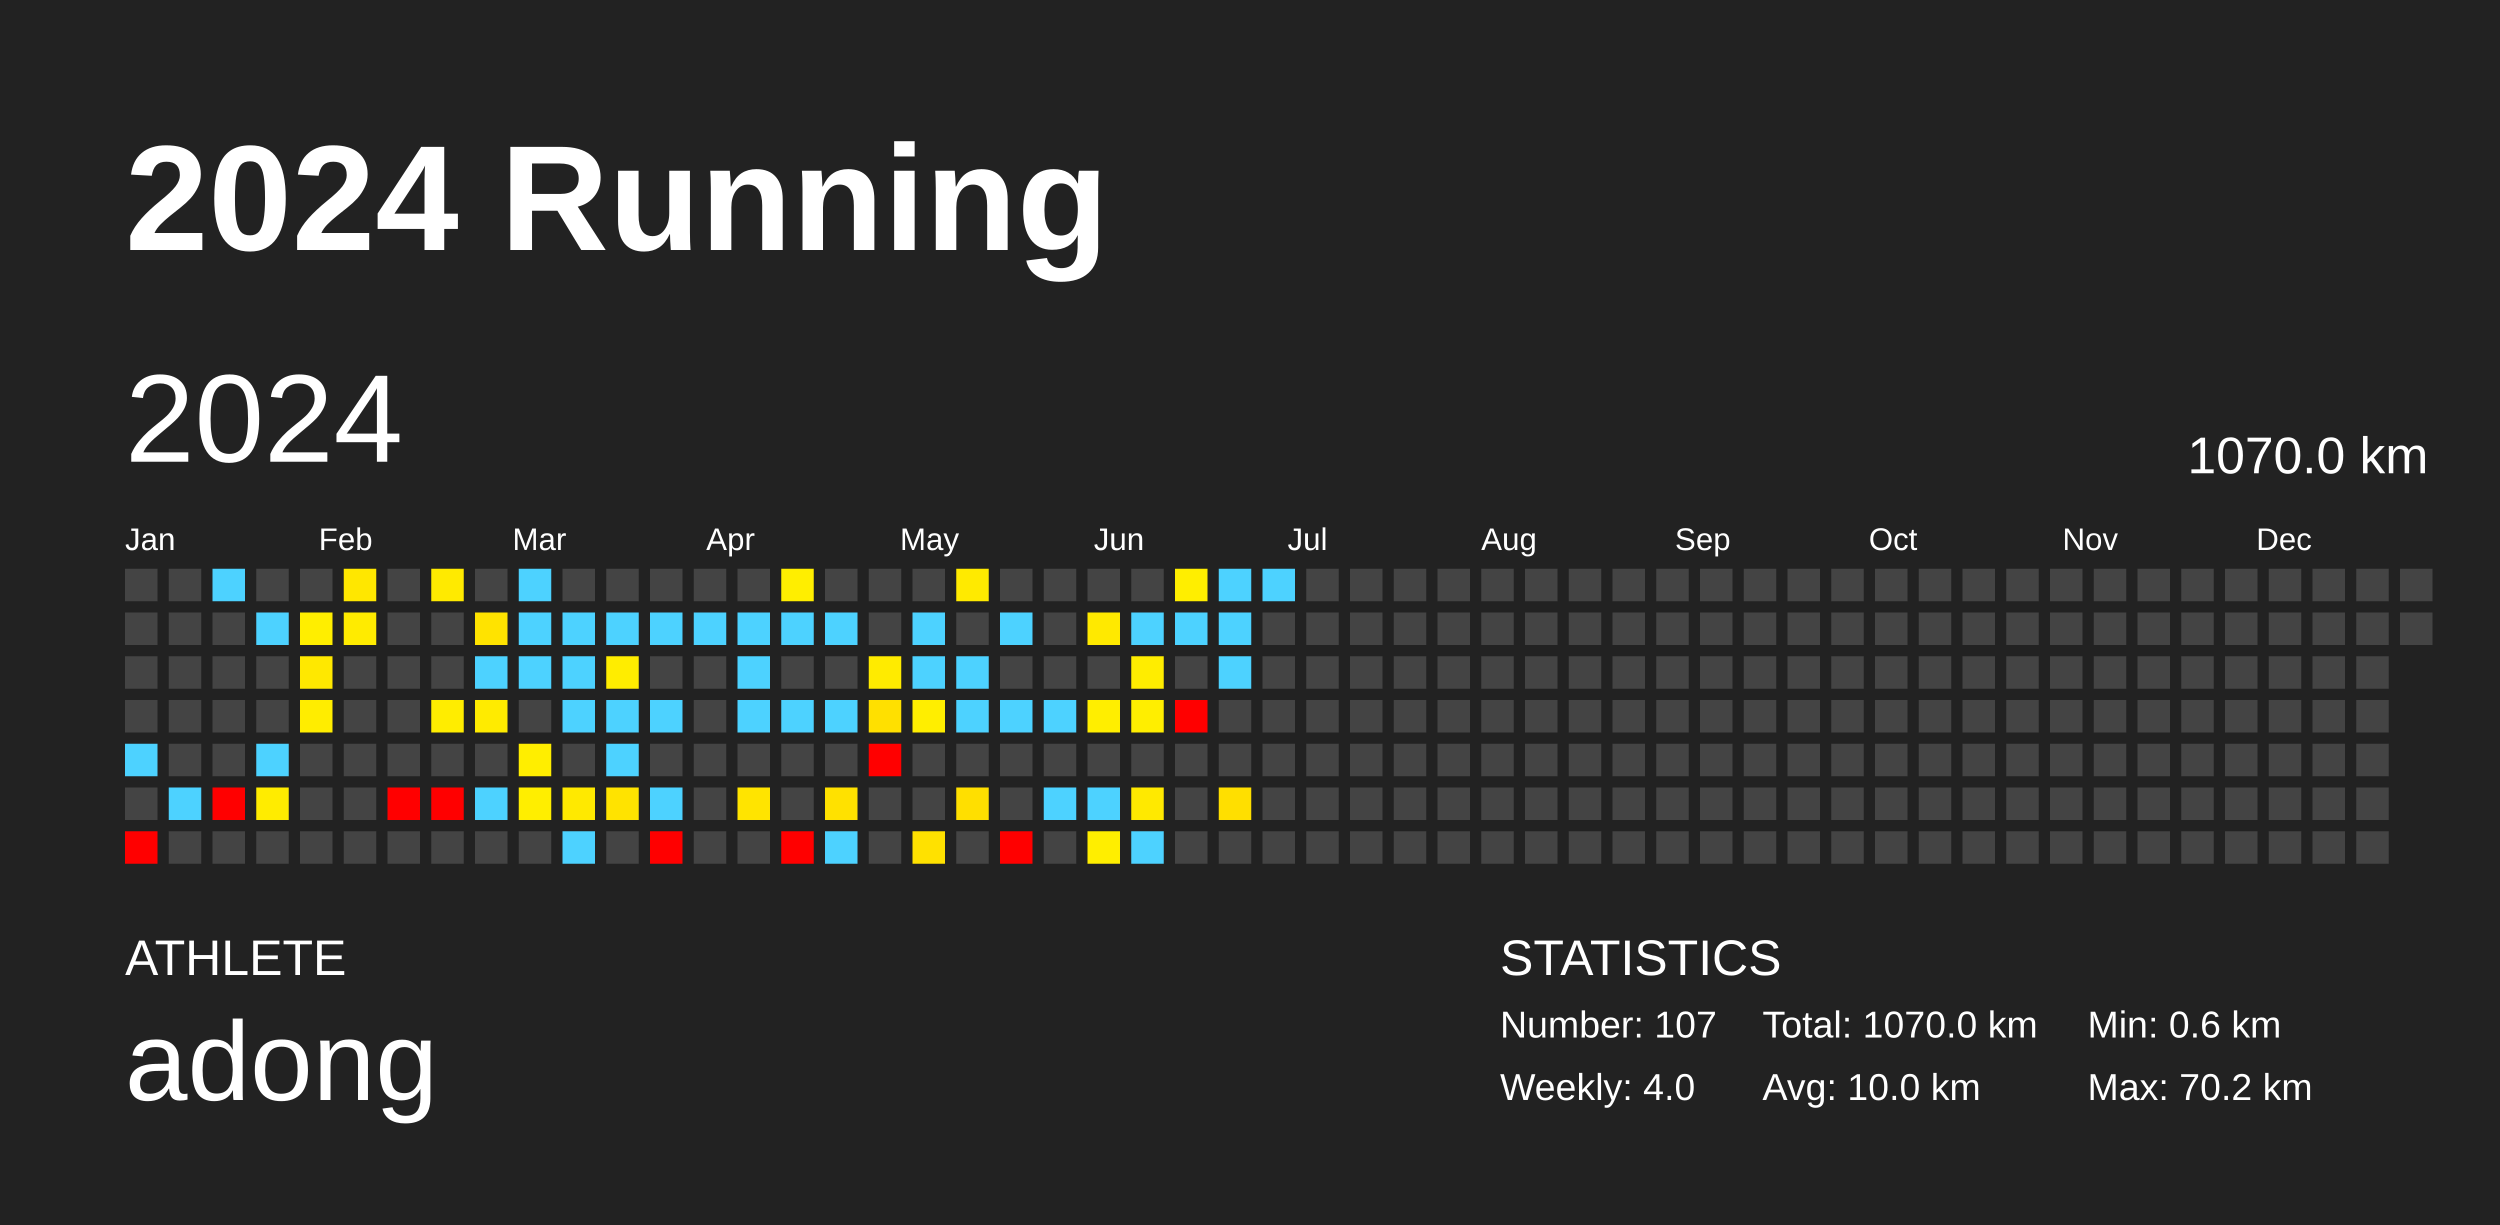
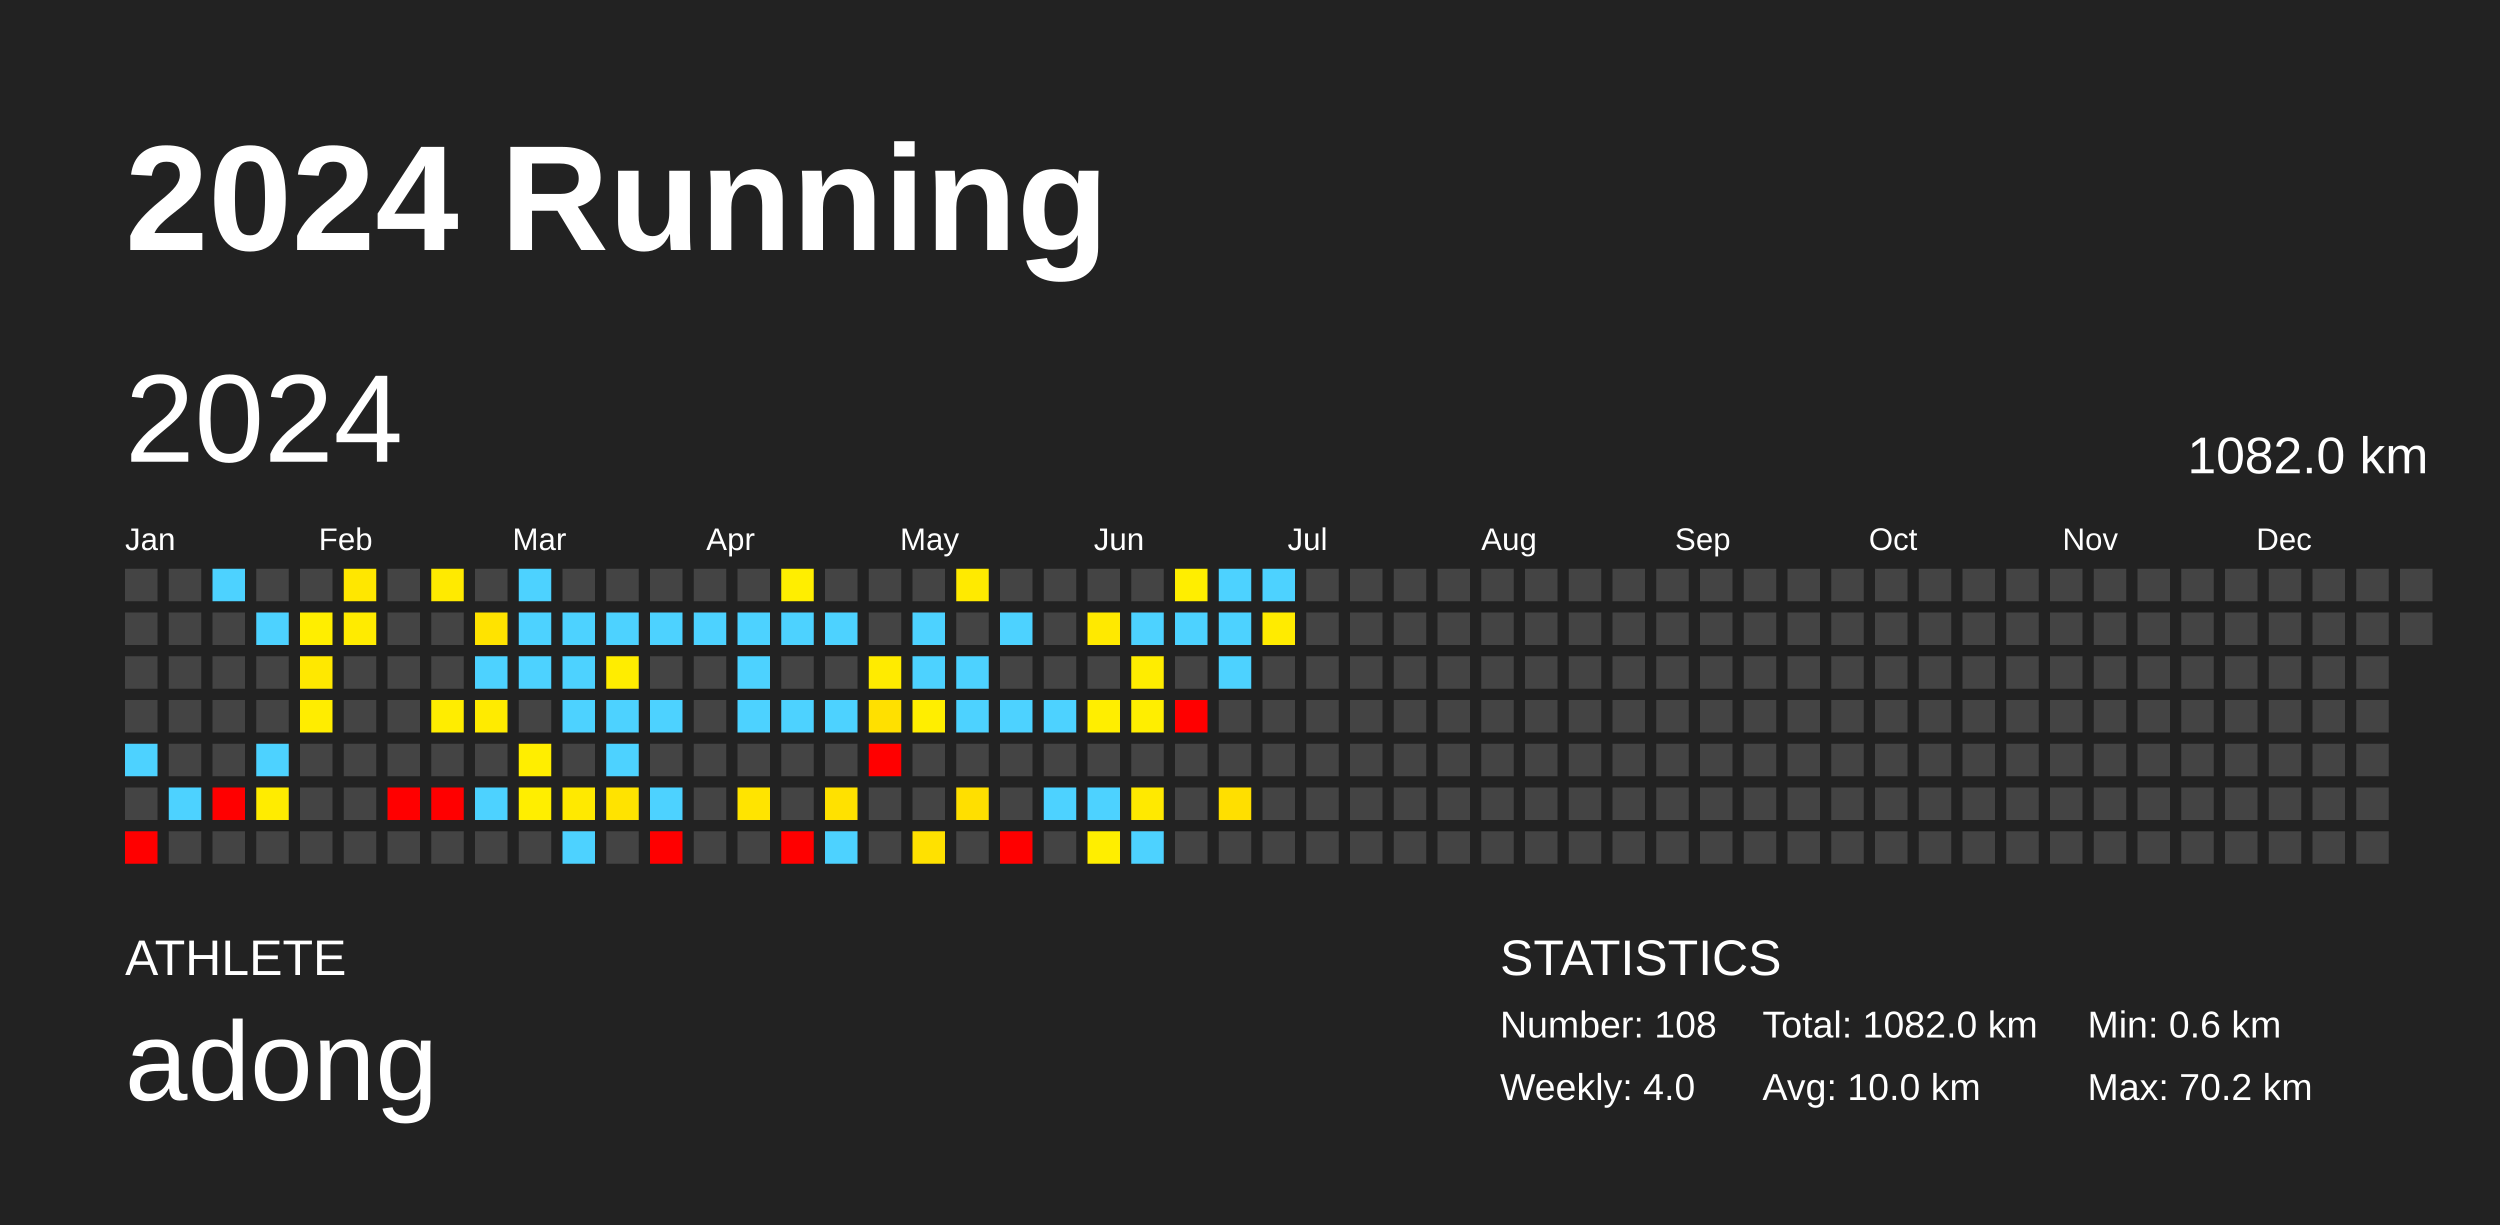
<svg xmlns="http://www.w3.org/2000/svg" baseProfile="full" height="98mm" version="1.1" viewBox="0,0,200,98" width="200mm">
  <defs />
  <rect fill="#222222" height="98" width="200" x="0" y="0" />
  <text fill="#FFFFFF" style="font-size:12px; font-family:Arial; font-weight:bold;" x="10" y="20">2024 Running</text>
  <text fill="#FFFFFF" style="font-size:4px; font-family:Arial" x="10" y="78">ATHLETE</text>
  <text fill="#FFFFFF" style="font-size:9px; font-family:Arial" x="10" y="88">adong</text>
  <text fill="#FFFFFF" style="font-size:4px; font-family:Arial" x="120" y="78">STATISTICS</text>
-   <text fill="#FFFFFF" style="font-size:3px; font-family:Arial" x="120" y="83">Number: 107</text>
+   <text fill="#FFFFFF" style="font-size:3px; font-family:Arial" x="120" y="83">Number: 108</text>
  <text fill="#FFFFFF" style="font-size:3px; font-family:Arial" x="120" y="88">Weekly: 4.0</text>
-   <text fill="#FFFFFF" style="font-size:3px; font-family:Arial" x="141" y="83">Total: 1070.0 km</text>
+   <text fill="#FFFFFF" style="font-size:3px; font-family:Arial" x="141" y="83">Total: 1082.0 km</text>
  <text fill="#FFFFFF" style="font-size:3px; font-family:Arial" x="141" y="88">Avg: 10.0 km</text>
  <text fill="#FFFFFF" style="font-size:3px; font-family:Arial" x="167" y="83">Min: 0.6 km</text>
  <text fill="#FFFFFF" style="font-size:3px; font-family:Arial" x="167" y="88">Max: 70.2 km</text>
  <text dominant-baseline="hanging" fill="#FFFFFF" style="font-size:10.0px; font-family:Arial;" x="10" y="30">2024</text>
-   <text dominant-baseline="hanging" fill="#FFFFFF" style="font-size:4.125px; font-family:Arial;" x="175" y="35">1070.0 km</text>
+   <text dominant-baseline="hanging" fill="#FFFFFF" style="font-size:4.125px; font-family:Arial;" x="175" y="35">1082.0 km</text>
  <text fill="#FFFFFF" style="font-size:2.5px; font-family:Arial" x="10.0" y="44">Jan</text>
  <text fill="#FFFFFF" style="font-size:2.5px; font-family:Arial" x="25.5" y="44">Feb</text>
  <text fill="#FFFFFF" style="font-size:2.5px; font-family:Arial" x="41.0" y="44">Mar</text>
  <text fill="#FFFFFF" style="font-size:2.5px; font-family:Arial" x="56.5" y="44">Apr</text>
  <text fill="#FFFFFF" style="font-size:2.5px; font-family:Arial" x="72.0" y="44">May</text>
  <text fill="#FFFFFF" style="font-size:2.5px; font-family:Arial" x="87.5" y="44">Jun</text>
  <text fill="#FFFFFF" style="font-size:2.5px; font-family:Arial" x="103.0" y="44">Jul</text>
  <text fill="#FFFFFF" style="font-size:2.5px; font-family:Arial" x="118.5" y="44">Aug</text>
  <text fill="#FFFFFF" style="font-size:2.5px; font-family:Arial" x="134.0" y="44">Sep</text>
  <text fill="#FFFFFF" style="font-size:2.5px; font-family:Arial" x="149.5" y="44">Oct</text>
  <text fill="#FFFFFF" style="font-size:2.5px; font-family:Arial" x="165.0" y="44">Nov</text>
  <text fill="#FFFFFF" style="font-size:2.5px; font-family:Arial" x="180.5" y="44">Dec</text>
  <rect fill="#444444" height="2.6" width="2.6" x="10.0" y="45.5" />
  <rect fill="#444444" height="2.6" width="2.6" x="10.0" y="49.0" />
  <rect fill="#444444" height="2.6" width="2.6" x="10.0" y="52.5" />
  <rect fill="#444444" height="2.6" width="2.6" x="10.0" y="56.0" />
  <rect fill="#4dd2ff" height="2.6" width="2.6" x="10.0" y="59.5" />
  <rect fill="#444444" height="2.6" width="2.6" x="10.0" y="63.0" />
  <rect fill="red" height="2.6" width="2.6" x="10.0" y="66.5" />
  <rect fill="#444444" height="2.6" width="2.6" x="13.5" y="45.5" />
  <rect fill="#444444" height="2.6" width="2.6" x="13.5" y="49.0" />
  <rect fill="#444444" height="2.6" width="2.6" x="13.5" y="52.5" />
  <rect fill="#444444" height="2.6" width="2.6" x="13.5" y="56.0" />
  <rect fill="#444444" height="2.6" width="2.6" x="13.5" y="59.5" />
  <rect fill="#4dd2ff" height="2.6" width="2.6" x="13.5" y="63.0" />
  <rect fill="#444444" height="2.6" width="2.6" x="13.5" y="66.5" />
  <rect fill="#4dd2ff" height="2.6" width="2.6" x="17.0" y="45.5" />
  <rect fill="#444444" height="2.6" width="2.6" x="17.0" y="49.0" />
  <rect fill="#444444" height="2.6" width="2.6" x="17.0" y="52.5" />
  <rect fill="#444444" height="2.6" width="2.6" x="17.0" y="56.0" />
  <rect fill="#444444" height="2.6" width="2.6" x="17.0" y="59.5" />
  <rect fill="red" height="2.6" width="2.6" x="17.0" y="63.0" />
  <rect fill="#444444" height="2.6" width="2.6" x="17.0" y="66.5" />
  <rect fill="#444444" height="2.6" width="2.6" x="20.5" y="45.5" />
  <rect fill="#4dd2ff" height="2.6" width="2.6" x="20.5" y="49.0" />
  <rect fill="#444444" height="2.6" width="2.6" x="20.5" y="52.5" />
  <rect fill="#444444" height="2.6" width="2.6" x="20.5" y="56.0" />
  <rect fill="#4dd2ff" height="2.6" width="2.6" x="20.5" y="59.5" />
  <rect fill="#ffec00" height="2.6" width="2.6" x="20.5" y="63.0" />
  <rect fill="#444444" height="2.6" width="2.6" x="20.5" y="66.5" />
  <rect fill="#444444" height="2.6" width="2.6" x="24.0" y="45.5" />
  <rect fill="#ffee00" height="2.6" width="2.6" x="24.0" y="49.0" />
  <rect fill="#ffe800" height="2.6" width="2.6" x="24.0" y="52.5" />
  <rect fill="#ffed00" height="2.6" width="2.6" x="24.0" y="56.0" />
  <rect fill="#444444" height="2.6" width="2.6" x="24.0" y="59.5" />
  <rect fill="#444444" height="2.6" width="2.6" x="24.0" y="63.0" />
  <rect fill="#444444" height="2.6" width="2.6" x="24.0" y="66.5" />
  <rect fill="#ffe700" height="2.6" width="2.6" x="27.5" y="45.5" />
  <rect fill="#ffeb00" height="2.6" width="2.6" x="27.5" y="49.0" />
  <rect fill="#444444" height="2.6" width="2.6" x="27.5" y="52.5" />
  <rect fill="#444444" height="2.6" width="2.6" x="27.5" y="56.0" />
  <rect fill="#444444" height="2.6" width="2.6" x="27.5" y="59.5" />
  <rect fill="#444444" height="2.6" width="2.6" x="27.5" y="63.0" />
  <rect fill="#444444" height="2.6" width="2.6" x="27.5" y="66.5" />
  <rect fill="#444444" height="2.6" width="2.6" x="31.0" y="45.5" />
  <rect fill="#444444" height="2.6" width="2.6" x="31.0" y="49.0" />
  <rect fill="#444444" height="2.6" width="2.6" x="31.0" y="52.5" />
  <rect fill="#444444" height="2.6" width="2.6" x="31.0" y="56.0" />
  <rect fill="#444444" height="2.6" width="2.6" x="31.0" y="59.5" />
  <rect fill="red" height="2.6" width="2.6" x="31.0" y="63.0" />
  <rect fill="#444444" height="2.6" width="2.6" x="31.0" y="66.5" />
  <rect fill="#ffea00" height="2.6" width="2.6" x="34.5" y="45.5" />
  <rect fill="#444444" height="2.6" width="2.6" x="34.5" y="49.0" />
  <rect fill="#444444" height="2.6" width="2.6" x="34.5" y="52.5" />
  <rect fill="#ffed00" height="2.6" width="2.6" x="34.5" y="56.0" />
  <rect fill="#444444" height="2.6" width="2.6" x="34.5" y="59.5" />
  <rect fill="red" height="2.6" width="2.6" x="34.5" y="63.0" />
  <rect fill="#444444" height="2.6" width="2.6" x="34.5" y="66.5" />
  <rect fill="#444444" height="2.6" width="2.6" x="38.0" y="45.5" />
  <rect fill="#ffe300" height="2.6" width="2.6" x="38.0" y="49.0" />
  <rect fill="#4dd2ff" height="2.6" width="2.6" x="38.0" y="52.5" />
  <rect fill="#ffeb00" height="2.6" width="2.6" x="38.0" y="56.0" />
  <rect fill="#444444" height="2.6" width="2.6" x="38.0" y="59.5" />
  <rect fill="#4dd2ff" height="2.6" width="2.6" x="38.0" y="63.0" />
  <rect fill="#444444" height="2.6" width="2.6" x="38.0" y="66.5" />
  <rect fill="#4dd2ff" height="2.6" width="2.6" x="41.5" y="45.5" />
  <rect fill="#4dd2ff" height="2.6" width="2.6" x="41.5" y="49.0" />
  <rect fill="#4dd2ff" height="2.6" width="2.6" x="41.5" y="52.5" />
  <rect fill="#444444" height="2.6" width="2.6" x="41.5" y="56.0" />
  <rect fill="#ffee00" height="2.6" width="2.6" x="41.5" y="59.5" />
  <rect fill="#ffee00" height="2.6" width="2.6" x="41.5" y="63.0" />
  <rect fill="#444444" height="2.6" width="2.6" x="41.5" y="66.5" />
  <rect fill="#444444" height="2.6" width="2.6" x="45.0" y="45.5" />
  <rect fill="#4dd2ff" height="2.6" width="2.6" x="45.0" y="49.0" />
  <rect fill="#4dd2ff" height="2.6" width="2.6" x="45.0" y="52.5" />
  <rect fill="#4dd2ff" height="2.6" width="2.6" x="45.0" y="56.0" />
  <rect fill="#444444" height="2.6" width="2.6" x="45.0" y="59.5" />
  <rect fill="#ffe900" height="2.6" width="2.6" x="45.0" y="63.0" />
  <rect fill="#4dd2ff" height="2.6" width="2.6" x="45.0" y="66.5" />
  <rect fill="#444444" height="2.6" width="2.6" x="48.5" y="45.5" />
  <rect fill="#4dd2ff" height="2.6" width="2.6" x="48.5" y="49.0" />
  <rect fill="#ffed00" height="2.6" width="2.6" x="48.5" y="52.5" />
  <rect fill="#4dd2ff" height="2.6" width="2.6" x="48.5" y="56.0" />
  <rect fill="#4dd2ff" height="2.6" width="2.6" x="48.5" y="59.5" />
  <rect fill="#ffe300" height="2.6" width="2.6" x="48.5" y="63.0" />
  <rect fill="#444444" height="2.6" width="2.6" x="48.5" y="66.5" />
  <rect fill="#444444" height="2.6" width="2.6" x="52.0" y="45.5" />
  <rect fill="#4dd2ff" height="2.6" width="2.6" x="52.0" y="49.0" />
  <rect fill="#444444" height="2.6" width="2.6" x="52.0" y="52.5" />
  <rect fill="#4dd2ff" height="2.6" width="2.6" x="52.0" y="56.0" />
  <rect fill="#444444" height="2.6" width="2.6" x="52.0" y="59.5" />
  <rect fill="#4dd2ff" height="2.6" width="2.6" x="52.0" y="63.0" />
  <rect fill="red" height="2.6" width="2.6" x="52.0" y="66.5" />
  <rect fill="#444444" height="2.6" width="2.6" x="55.5" y="45.5" />
  <rect fill="#4dd2ff" height="2.6" width="2.6" x="55.5" y="49.0" />
  <rect fill="#444444" height="2.6" width="2.6" x="55.5" y="52.5" />
  <rect fill="#444444" height="2.6" width="2.6" x="55.5" y="56.0" />
  <rect fill="#444444" height="2.6" width="2.6" x="55.5" y="59.5" />
  <rect fill="#444444" height="2.6" width="2.6" x="55.5" y="63.0" />
  <rect fill="#444444" height="2.6" width="2.6" x="55.5" y="66.5" />
  <rect fill="#444444" height="2.6" width="2.6" x="59.0" y="45.5" />
  <rect fill="#4dd2ff" height="2.6" width="2.6" x="59.0" y="49.0" />
  <rect fill="#4dd2ff" height="2.6" width="2.6" x="59.0" y="52.5" />
  <rect fill="#4dd2ff" height="2.6" width="2.6" x="59.0" y="56.0" />
  <rect fill="#444444" height="2.6" width="2.6" x="59.0" y="59.5" />
  <rect fill="#ffe400" height="2.6" width="2.6" x="59.0" y="63.0" />
  <rect fill="#444444" height="2.6" width="2.6" x="59.0" y="66.5" />
  <rect fill="#ffee00" height="2.6" width="2.6" x="62.5" y="45.5" />
  <rect fill="#4dd2ff" height="2.6" width="2.6" x="62.5" y="49.0" />
  <rect fill="#444444" height="2.6" width="2.6" x="62.5" y="52.5" />
  <rect fill="#4dd2ff" height="2.6" width="2.6" x="62.5" y="56.0" />
  <rect fill="#444444" height="2.6" width="2.6" x="62.5" y="59.5" />
  <rect fill="#444444" height="2.6" width="2.6" x="62.5" y="63.0" />
  <rect fill="red" height="2.6" width="2.6" x="62.5" y="66.5" />
  <rect fill="#444444" height="2.6" width="2.6" x="66.0" y="45.5" />
  <rect fill="#4dd2ff" height="2.6" width="2.6" x="66.0" y="49.0" />
  <rect fill="#444444" height="2.6" width="2.6" x="66.0" y="52.5" />
  <rect fill="#4dd2ff" height="2.6" width="2.6" x="66.0" y="56.0" />
  <rect fill="#444444" height="2.6" width="2.6" x="66.0" y="59.5" />
  <rect fill="#ffe100" height="2.6" width="2.6" x="66.0" y="63.0" />
  <rect fill="#4dd2ff" height="2.6" width="2.6" x="66.0" y="66.5" />
  <rect fill="#444444" height="2.6" width="2.6" x="69.5" y="45.5" />
  <rect fill="#444444" height="2.6" width="2.6" x="69.5" y="49.0" />
  <rect fill="#ffeb00" height="2.6" width="2.6" x="69.5" y="52.5" />
  <rect fill="#ffe000" height="2.6" width="2.6" x="69.5" y="56.0" />
  <rect fill="red" height="2.6" width="2.6" x="69.5" y="59.5" />
  <rect fill="#444444" height="2.6" width="2.6" x="69.5" y="63.0" />
  <rect fill="#444444" height="2.6" width="2.6" x="69.5" y="66.5" />
  <rect fill="#444444" height="2.6" width="2.6" x="73.0" y="45.5" />
  <rect fill="#4dd2ff" height="2.6" width="2.6" x="73.0" y="49.0" />
  <rect fill="#4dd2ff" height="2.6" width="2.6" x="73.0" y="52.5" />
  <rect fill="#ffee00" height="2.6" width="2.6" x="73.0" y="56.0" />
  <rect fill="#444444" height="2.6" width="2.6" x="73.0" y="59.5" />
  <rect fill="#444444" height="2.6" width="2.6" x="73.0" y="63.0" />
  <rect fill="#ffe100" height="2.6" width="2.6" x="73.0" y="66.5" />
  <rect fill="#ffea00" height="2.6" width="2.6" x="76.5" y="45.5" />
  <rect fill="#444444" height="2.6" width="2.6" x="76.5" y="49.0" />
  <rect fill="#4dd2ff" height="2.6" width="2.6" x="76.5" y="52.5" />
  <rect fill="#4dd2ff" height="2.6" width="2.6" x="76.5" y="56.0" />
  <rect fill="#444444" height="2.6" width="2.6" x="76.5" y="59.5" />
  <rect fill="#ffdf00" height="2.6" width="2.6" x="76.5" y="63.0" />
  <rect fill="#444444" height="2.6" width="2.6" x="76.5" y="66.5" />
  <rect fill="#444444" height="2.6" width="2.6" x="80.0" y="45.5" />
  <rect fill="#4dd2ff" height="2.6" width="2.6" x="80.0" y="49.0" />
  <rect fill="#444444" height="2.6" width="2.6" x="80.0" y="52.5" />
  <rect fill="#4dd2ff" height="2.6" width="2.6" x="80.0" y="56.0" />
  <rect fill="#444444" height="2.6" width="2.6" x="80.0" y="59.5" />
  <rect fill="#444444" height="2.6" width="2.6" x="80.0" y="63.0" />
  <rect fill="red" height="2.6" width="2.6" x="80.0" y="66.5" />
  <rect fill="#444444" height="2.6" width="2.6" x="83.5" y="45.5" />
  <rect fill="#444444" height="2.6" width="2.6" x="83.5" y="49.0" />
  <rect fill="#444444" height="2.6" width="2.6" x="83.5" y="52.5" />
  <rect fill="#4dd2ff" height="2.6" width="2.6" x="83.5" y="56.0" />
  <rect fill="#444444" height="2.6" width="2.6" x="83.5" y="59.5" />
  <rect fill="#4dd2ff" height="2.6" width="2.6" x="83.5" y="63.0" />
  <rect fill="#444444" height="2.6" width="2.6" x="83.5" y="66.5" />
  <rect fill="#444444" height="2.6" width="2.6" x="87.0" y="45.5" />
  <rect fill="#ffe900" height="2.6" width="2.6" x="87.0" y="49.0" />
  <rect fill="#444444" height="2.6" width="2.6" x="87.0" y="52.5" />
  <rect fill="#ffee00" height="2.6" width="2.6" x="87.0" y="56.0" />
  <rect fill="#444444" height="2.6" width="2.6" x="87.0" y="59.5" />
  <rect fill="#4dd2ff" height="2.6" width="2.6" x="87.0" y="63.0" />
  <rect fill="#ffee00" height="2.6" width="2.6" x="87.0" y="66.5" />
  <rect fill="#444444" height="2.6" width="2.6" x="90.5" y="45.5" />
  <rect fill="#4dd2ff" height="2.6" width="2.6" x="90.5" y="49.0" />
  <rect fill="#ffed00" height="2.6" width="2.6" x="90.5" y="52.5" />
  <rect fill="#ffee00" height="2.6" width="2.6" x="90.5" y="56.0" />
  <rect fill="#444444" height="2.6" width="2.6" x="90.5" y="59.5" />
  <rect fill="#ffe900" height="2.6" width="2.6" x="90.5" y="63.0" />
  <rect fill="#4dd2ff" height="2.6" width="2.6" x="90.5" y="66.5" />
  <rect fill="#ffee00" height="2.6" width="2.6" x="94.0" y="45.5" />
  <rect fill="#4dd2ff" height="2.6" width="2.6" x="94.0" y="49.0" />
  <rect fill="#444444" height="2.6" width="2.6" x="94.0" y="52.5" />
  <rect fill="red" height="2.6" width="2.6" x="94.0" y="56.0" />
  <rect fill="#444444" height="2.6" width="2.6" x="94.0" y="59.5" />
  <rect fill="#444444" height="2.6" width="2.6" x="94.0" y="63.0" />
  <rect fill="#444444" height="2.6" width="2.6" x="94.0" y="66.5" />
  <rect fill="#4dd2ff" height="2.6" width="2.6" x="97.5" y="45.5" />
  <rect fill="#4dd2ff" height="2.6" width="2.6" x="97.5" y="49.0" />
  <rect fill="#4dd2ff" height="2.6" width="2.6" x="97.5" y="52.5" />
  <rect fill="#444444" height="2.6" width="2.6" x="97.5" y="56.0" />
  <rect fill="#444444" height="2.6" width="2.6" x="97.5" y="59.5" />
  <rect fill="#ffdf00" height="2.6" width="2.6" x="97.5" y="63.0" />
  <rect fill="#444444" height="2.6" width="2.6" x="97.5" y="66.5" />
  <rect fill="#4dd2ff" height="2.6" width="2.6" x="101.0" y="45.5" />
-   <rect fill="#444444" height="2.6" width="2.6" x="101.0" y="49.0" />
+   <rect fill="#ffeb00" height="2.6" width="2.6" x="101.0" y="49.0" />
  <rect fill="#444444" height="2.6" width="2.6" x="101.0" y="52.5" />
  <rect fill="#444444" height="2.6" width="2.6" x="101.0" y="56.0" />
  <rect fill="#444444" height="2.6" width="2.6" x="101.0" y="59.5" />
  <rect fill="#444444" height="2.6" width="2.6" x="101.0" y="63.0" />
  <rect fill="#444444" height="2.6" width="2.6" x="101.0" y="66.5" />
  <rect fill="#444444" height="2.6" width="2.6" x="104.5" y="45.5" />
  <rect fill="#444444" height="2.6" width="2.6" x="104.5" y="49.0" />
  <rect fill="#444444" height="2.6" width="2.6" x="104.5" y="52.5" />
  <rect fill="#444444" height="2.6" width="2.6" x="104.5" y="56.0" />
  <rect fill="#444444" height="2.6" width="2.6" x="104.5" y="59.5" />
  <rect fill="#444444" height="2.6" width="2.6" x="104.5" y="63.0" />
  <rect fill="#444444" height="2.6" width="2.6" x="104.5" y="66.5" />
  <rect fill="#444444" height="2.6" width="2.6" x="108.0" y="45.5" />
  <rect fill="#444444" height="2.6" width="2.6" x="108.0" y="49.0" />
  <rect fill="#444444" height="2.6" width="2.6" x="108.0" y="52.5" />
  <rect fill="#444444" height="2.6" width="2.6" x="108.0" y="56.0" />
  <rect fill="#444444" height="2.6" width="2.6" x="108.0" y="59.5" />
  <rect fill="#444444" height="2.6" width="2.6" x="108.0" y="63.0" />
  <rect fill="#444444" height="2.6" width="2.6" x="108.0" y="66.5" />
  <rect fill="#444444" height="2.6" width="2.6" x="111.5" y="45.5" />
  <rect fill="#444444" height="2.6" width="2.6" x="111.5" y="49.0" />
  <rect fill="#444444" height="2.6" width="2.6" x="111.5" y="52.5" />
  <rect fill="#444444" height="2.6" width="2.6" x="111.5" y="56.0" />
  <rect fill="#444444" height="2.6" width="2.6" x="111.5" y="59.5" />
  <rect fill="#444444" height="2.6" width="2.6" x="111.5" y="63.0" />
  <rect fill="#444444" height="2.6" width="2.6" x="111.5" y="66.5" />
  <rect fill="#444444" height="2.6" width="2.6" x="115.0" y="45.5" />
  <rect fill="#444444" height="2.6" width="2.6" x="115.0" y="49.0" />
  <rect fill="#444444" height="2.6" width="2.6" x="115.0" y="52.5" />
  <rect fill="#444444" height="2.6" width="2.6" x="115.0" y="56.0" />
  <rect fill="#444444" height="2.6" width="2.6" x="115.0" y="59.5" />
  <rect fill="#444444" height="2.6" width="2.6" x="115.0" y="63.0" />
  <rect fill="#444444" height="2.6" width="2.6" x="115.0" y="66.5" />
  <rect fill="#444444" height="2.6" width="2.6" x="118.5" y="45.5" />
  <rect fill="#444444" height="2.6" width="2.6" x="118.5" y="49.0" />
  <rect fill="#444444" height="2.6" width="2.6" x="118.5" y="52.5" />
  <rect fill="#444444" height="2.6" width="2.6" x="118.5" y="56.0" />
  <rect fill="#444444" height="2.6" width="2.6" x="118.5" y="59.5" />
  <rect fill="#444444" height="2.6" width="2.6" x="118.5" y="63.0" />
  <rect fill="#444444" height="2.6" width="2.6" x="118.5" y="66.5" />
  <rect fill="#444444" height="2.6" width="2.6" x="122.0" y="45.5" />
  <rect fill="#444444" height="2.6" width="2.6" x="122.0" y="49.0" />
  <rect fill="#444444" height="2.6" width="2.6" x="122.0" y="52.5" />
  <rect fill="#444444" height="2.6" width="2.6" x="122.0" y="56.0" />
  <rect fill="#444444" height="2.6" width="2.6" x="122.0" y="59.5" />
  <rect fill="#444444" height="2.6" width="2.6" x="122.0" y="63.0" />
  <rect fill="#444444" height="2.6" width="2.6" x="122.0" y="66.5" />
  <rect fill="#444444" height="2.6" width="2.6" x="125.5" y="45.5" />
  <rect fill="#444444" height="2.6" width="2.6" x="125.5" y="49.0" />
  <rect fill="#444444" height="2.6" width="2.6" x="125.5" y="52.5" />
  <rect fill="#444444" height="2.6" width="2.6" x="125.5" y="56.0" />
  <rect fill="#444444" height="2.6" width="2.6" x="125.5" y="59.5" />
  <rect fill="#444444" height="2.6" width="2.6" x="125.5" y="63.0" />
  <rect fill="#444444" height="2.6" width="2.6" x="125.5" y="66.5" />
  <rect fill="#444444" height="2.6" width="2.6" x="129.0" y="45.5" />
  <rect fill="#444444" height="2.6" width="2.6" x="129.0" y="49.0" />
  <rect fill="#444444" height="2.6" width="2.6" x="129.0" y="52.5" />
  <rect fill="#444444" height="2.6" width="2.6" x="129.0" y="56.0" />
  <rect fill="#444444" height="2.6" width="2.6" x="129.0" y="59.5" />
  <rect fill="#444444" height="2.6" width="2.6" x="129.0" y="63.0" />
  <rect fill="#444444" height="2.6" width="2.6" x="129.0" y="66.5" />
  <rect fill="#444444" height="2.6" width="2.6" x="132.5" y="45.5" />
  <rect fill="#444444" height="2.6" width="2.6" x="132.5" y="49.0" />
  <rect fill="#444444" height="2.6" width="2.6" x="132.5" y="52.5" />
  <rect fill="#444444" height="2.6" width="2.6" x="132.5" y="56.0" />
  <rect fill="#444444" height="2.6" width="2.6" x="132.5" y="59.5" />
  <rect fill="#444444" height="2.6" width="2.6" x="132.5" y="63.0" />
  <rect fill="#444444" height="2.6" width="2.6" x="132.5" y="66.5" />
  <rect fill="#444444" height="2.6" width="2.6" x="136.0" y="45.5" />
  <rect fill="#444444" height="2.6" width="2.6" x="136.0" y="49.0" />
  <rect fill="#444444" height="2.6" width="2.6" x="136.0" y="52.5" />
  <rect fill="#444444" height="2.6" width="2.6" x="136.0" y="56.0" />
  <rect fill="#444444" height="2.6" width="2.6" x="136.0" y="59.5" />
  <rect fill="#444444" height="2.6" width="2.6" x="136.0" y="63.0" />
  <rect fill="#444444" height="2.6" width="2.6" x="136.0" y="66.5" />
  <rect fill="#444444" height="2.6" width="2.6" x="139.5" y="45.5" />
  <rect fill="#444444" height="2.6" width="2.6" x="139.5" y="49.0" />
  <rect fill="#444444" height="2.6" width="2.6" x="139.5" y="52.5" />
  <rect fill="#444444" height="2.6" width="2.6" x="139.5" y="56.0" />
  <rect fill="#444444" height="2.6" width="2.6" x="139.5" y="59.5" />
  <rect fill="#444444" height="2.6" width="2.6" x="139.5" y="63.0" />
  <rect fill="#444444" height="2.6" width="2.6" x="139.5" y="66.5" />
  <rect fill="#444444" height="2.6" width="2.6" x="143.0" y="45.5" />
  <rect fill="#444444" height="2.6" width="2.6" x="143.0" y="49.0" />
  <rect fill="#444444" height="2.6" width="2.6" x="143.0" y="52.5" />
  <rect fill="#444444" height="2.6" width="2.6" x="143.0" y="56.0" />
  <rect fill="#444444" height="2.6" width="2.6" x="143.0" y="59.5" />
  <rect fill="#444444" height="2.6" width="2.6" x="143.0" y="63.0" />
  <rect fill="#444444" height="2.6" width="2.6" x="143.0" y="66.5" />
  <rect fill="#444444" height="2.6" width="2.6" x="146.5" y="45.5" />
  <rect fill="#444444" height="2.6" width="2.6" x="146.5" y="49.0" />
  <rect fill="#444444" height="2.6" width="2.6" x="146.5" y="52.5" />
  <rect fill="#444444" height="2.6" width="2.6" x="146.5" y="56.0" />
  <rect fill="#444444" height="2.6" width="2.6" x="146.5" y="59.5" />
  <rect fill="#444444" height="2.6" width="2.6" x="146.5" y="63.0" />
  <rect fill="#444444" height="2.6" width="2.6" x="146.5" y="66.5" />
  <rect fill="#444444" height="2.6" width="2.6" x="150.0" y="45.5" />
  <rect fill="#444444" height="2.6" width="2.6" x="150.0" y="49.0" />
  <rect fill="#444444" height="2.6" width="2.6" x="150.0" y="52.5" />
  <rect fill="#444444" height="2.6" width="2.6" x="150.0" y="56.0" />
  <rect fill="#444444" height="2.6" width="2.6" x="150.0" y="59.5" />
  <rect fill="#444444" height="2.6" width="2.6" x="150.0" y="63.0" />
  <rect fill="#444444" height="2.6" width="2.6" x="150.0" y="66.5" />
  <rect fill="#444444" height="2.6" width="2.6" x="153.5" y="45.5" />
  <rect fill="#444444" height="2.6" width="2.6" x="153.5" y="49.0" />
  <rect fill="#444444" height="2.6" width="2.6" x="153.5" y="52.5" />
  <rect fill="#444444" height="2.6" width="2.6" x="153.5" y="56.0" />
  <rect fill="#444444" height="2.6" width="2.6" x="153.5" y="59.5" />
  <rect fill="#444444" height="2.6" width="2.6" x="153.5" y="63.0" />
  <rect fill="#444444" height="2.6" width="2.6" x="153.5" y="66.5" />
  <rect fill="#444444" height="2.6" width="2.6" x="157.0" y="45.5" />
  <rect fill="#444444" height="2.6" width="2.6" x="157.0" y="49.0" />
  <rect fill="#444444" height="2.6" width="2.6" x="157.0" y="52.5" />
  <rect fill="#444444" height="2.6" width="2.6" x="157.0" y="56.0" />
  <rect fill="#444444" height="2.6" width="2.6" x="157.0" y="59.5" />
  <rect fill="#444444" height="2.6" width="2.6" x="157.0" y="63.0" />
  <rect fill="#444444" height="2.6" width="2.6" x="157.0" y="66.5" />
  <rect fill="#444444" height="2.6" width="2.6" x="160.5" y="45.5" />
  <rect fill="#444444" height="2.6" width="2.6" x="160.5" y="49.0" />
  <rect fill="#444444" height="2.6" width="2.6" x="160.5" y="52.5" />
  <rect fill="#444444" height="2.6" width="2.6" x="160.5" y="56.0" />
  <rect fill="#444444" height="2.6" width="2.6" x="160.5" y="59.5" />
  <rect fill="#444444" height="2.6" width="2.6" x="160.5" y="63.0" />
  <rect fill="#444444" height="2.6" width="2.6" x="160.5" y="66.5" />
  <rect fill="#444444" height="2.6" width="2.6" x="164.0" y="45.5" />
  <rect fill="#444444" height="2.6" width="2.6" x="164.0" y="49.0" />
  <rect fill="#444444" height="2.6" width="2.6" x="164.0" y="52.5" />
  <rect fill="#444444" height="2.6" width="2.6" x="164.0" y="56.0" />
  <rect fill="#444444" height="2.6" width="2.6" x="164.0" y="59.5" />
  <rect fill="#444444" height="2.6" width="2.6" x="164.0" y="63.0" />
  <rect fill="#444444" height="2.6" width="2.6" x="164.0" y="66.5" />
  <rect fill="#444444" height="2.6" width="2.6" x="167.5" y="45.5" />
  <rect fill="#444444" height="2.6" width="2.6" x="167.5" y="49.0" />
  <rect fill="#444444" height="2.6" width="2.6" x="167.5" y="52.5" />
  <rect fill="#444444" height="2.6" width="2.6" x="167.5" y="56.0" />
  <rect fill="#444444" height="2.6" width="2.6" x="167.5" y="59.5" />
  <rect fill="#444444" height="2.6" width="2.6" x="167.5" y="63.0" />
  <rect fill="#444444" height="2.6" width="2.6" x="167.5" y="66.5" />
  <rect fill="#444444" height="2.6" width="2.6" x="171.0" y="45.5" />
  <rect fill="#444444" height="2.6" width="2.6" x="171.0" y="49.0" />
  <rect fill="#444444" height="2.6" width="2.6" x="171.0" y="52.5" />
  <rect fill="#444444" height="2.6" width="2.6" x="171.0" y="56.0" />
  <rect fill="#444444" height="2.6" width="2.6" x="171.0" y="59.5" />
  <rect fill="#444444" height="2.6" width="2.6" x="171.0" y="63.0" />
  <rect fill="#444444" height="2.6" width="2.6" x="171.0" y="66.5" />
  <rect fill="#444444" height="2.6" width="2.6" x="174.5" y="45.5" />
  <rect fill="#444444" height="2.6" width="2.6" x="174.5" y="49.0" />
  <rect fill="#444444" height="2.6" width="2.6" x="174.5" y="52.5" />
  <rect fill="#444444" height="2.6" width="2.6" x="174.5" y="56.0" />
  <rect fill="#444444" height="2.6" width="2.6" x="174.5" y="59.5" />
  <rect fill="#444444" height="2.6" width="2.6" x="174.5" y="63.0" />
  <rect fill="#444444" height="2.6" width="2.6" x="174.5" y="66.5" />
  <rect fill="#444444" height="2.6" width="2.6" x="178.0" y="45.5" />
  <rect fill="#444444" height="2.6" width="2.6" x="178.0" y="49.0" />
  <rect fill="#444444" height="2.6" width="2.6" x="178.0" y="52.5" />
  <rect fill="#444444" height="2.6" width="2.6" x="178.0" y="56.0" />
  <rect fill="#444444" height="2.6" width="2.6" x="178.0" y="59.5" />
  <rect fill="#444444" height="2.6" width="2.6" x="178.0" y="63.0" />
  <rect fill="#444444" height="2.6" width="2.6" x="178.0" y="66.5" />
  <rect fill="#444444" height="2.6" width="2.6" x="181.5" y="45.5" />
  <rect fill="#444444" height="2.6" width="2.6" x="181.5" y="49.0" />
  <rect fill="#444444" height="2.6" width="2.6" x="181.5" y="52.5" />
  <rect fill="#444444" height="2.6" width="2.6" x="181.5" y="56.0" />
  <rect fill="#444444" height="2.6" width="2.6" x="181.5" y="59.5" />
  <rect fill="#444444" height="2.6" width="2.6" x="181.5" y="63.0" />
  <rect fill="#444444" height="2.6" width="2.6" x="181.5" y="66.5" />
  <rect fill="#444444" height="2.6" width="2.6" x="185.0" y="45.5" />
  <rect fill="#444444" height="2.6" width="2.6" x="185.0" y="49.0" />
  <rect fill="#444444" height="2.6" width="2.6" x="185.0" y="52.5" />
  <rect fill="#444444" height="2.6" width="2.6" x="185.0" y="56.0" />
  <rect fill="#444444" height="2.6" width="2.6" x="185.0" y="59.5" />
  <rect fill="#444444" height="2.6" width="2.6" x="185.0" y="63.0" />
  <rect fill="#444444" height="2.6" width="2.6" x="185.0" y="66.5" />
  <rect fill="#444444" height="2.6" width="2.6" x="188.5" y="45.5" />
  <rect fill="#444444" height="2.6" width="2.6" x="188.5" y="49.0" />
  <rect fill="#444444" height="2.6" width="2.6" x="188.5" y="52.5" />
  <rect fill="#444444" height="2.6" width="2.6" x="188.5" y="56.0" />
  <rect fill="#444444" height="2.6" width="2.6" x="188.5" y="59.5" />
  <rect fill="#444444" height="2.6" width="2.6" x="188.5" y="63.0" />
  <rect fill="#444444" height="2.6" width="2.6" x="188.5" y="66.5" />
  <rect fill="#444444" height="2.6" width="2.6" x="192.0" y="45.5" />
  <rect fill="#444444" height="2.6" width="2.6" x="192.0" y="49.0" />
</svg>
